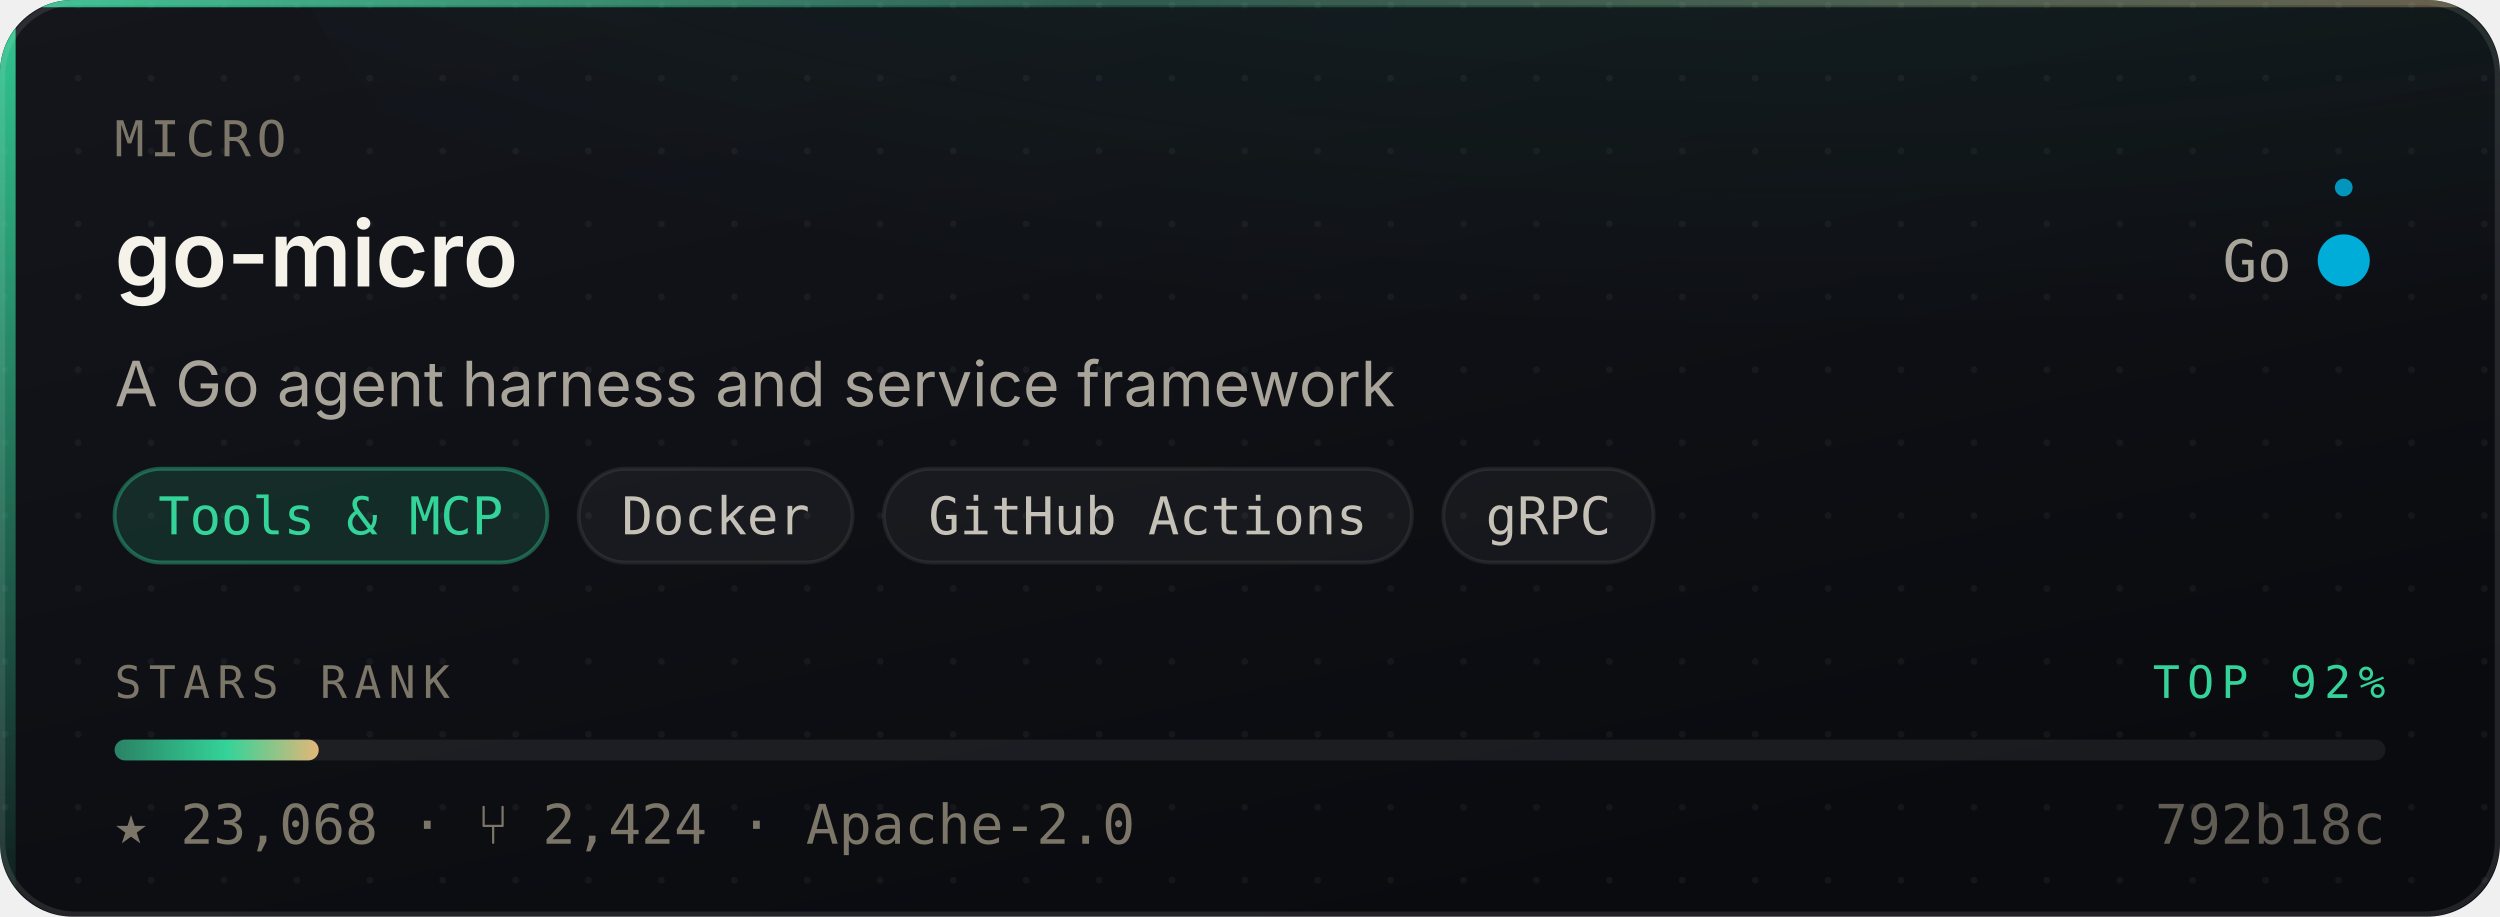
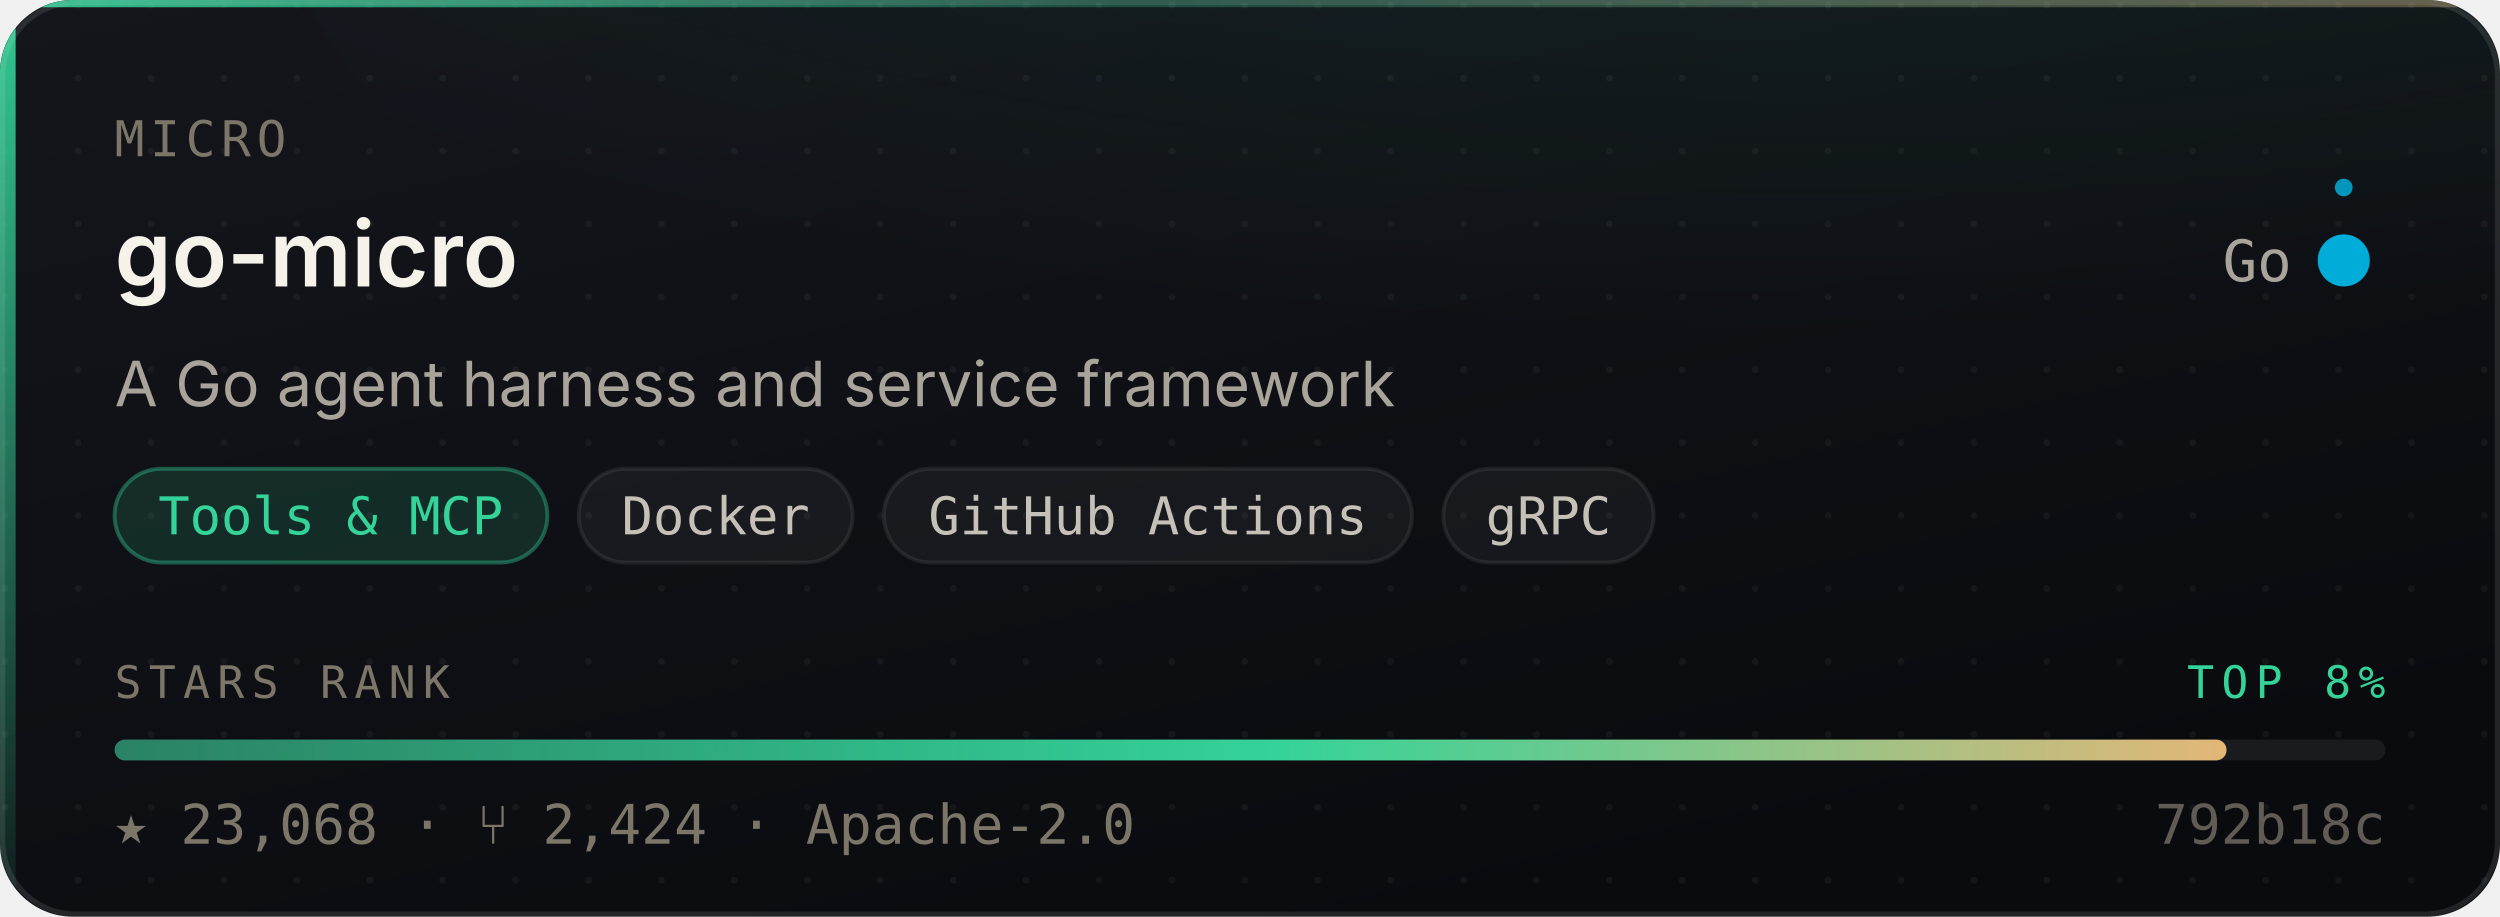
- <svg xmlns="http://www.w3.org/2000/svg" width="480" height="176" viewBox="0 0 480 176" role="img" aria-label="micro/go-micro — Tools &amp; MCP, 23,068 stars, top 92% of this corpus">
+ <svg xmlns="http://www.w3.org/2000/svg" width="480" height="176" viewBox="0 0 480 176" role="img" aria-label="micro/go-micro — Tools &amp; MCP, 23,068 stars, top 8% of this corpus">
  <style>
    /* Motion is additive decoration. With reduced motion requested the whole
       motion layer is hidden and the card is still complete and correct. */
    @media (prefers-reduced-motion: reduce){ .mo{ display:none } }
  </style>
  <defs>
    <linearGradient id="surface" x1="0" y1="0" x2="0.6" y2="1">
      <stop offset="0" stop-color="#14161C" />
      <stop offset="1" stop-color="#0A0B0F" />
    </linearGradient>
    <linearGradient id="edge" x1="0" y1="0" x2="1" y2="0">
      <stop offset="0" stop-color="#34D399" stop-opacity="0.9" />
      <stop offset="0.45" stop-color="#34D399" stop-opacity="0.25" />
      <stop offset="1" stop-color="#E3B778" stop-opacity="0.35" />
    </linearGradient>
    <linearGradient id="rail" x1="0" y1="0" x2="0" y2="1">
      <stop offset="0" stop-color="#34D399" stop-opacity="0.95" />
      <stop offset="1" stop-color="#34D399" stop-opacity="0.06" />
    </linearGradient>
    <radialGradient id="glow" cx="0.5" cy="0" r="0.85">
      <stop offset="0" stop-color="#34D399" stop-opacity="0.20" />
      <stop offset="1" stop-color="#34D399" stop-opacity="0" />
    </radialGradient>
    <linearGradient id="sheen" x1="0" y1="0" x2="1" y2="0">
      <stop offset="0" stop-color="#ffffff" stop-opacity="0" />
      <stop offset="0.5" stop-color="#ffffff" stop-opacity="0.055" />
      <stop offset="1" stop-color="#ffffff" stop-opacity="0" />
    </linearGradient>
    <linearGradient id="rankFill" x1="0" y1="0" x2="1" y2="0">
      <stop offset="0" stop-color="rgba(52,211,153,0.55)" />
      <stop offset="0.55" stop-color="#34D399" />
      <stop offset="1" stop-color="#E3B778" />
    </linearGradient>
    <pattern id="dots" width="14" height="14" patternUnits="userSpaceOnUse">
      <circle cx="1" cy="1" r="0.65" fill="#ffffff" opacity="0.045" />
    </pattern>
    <clipPath id="frame">
      <rect x="0" y="0" width="480" height="176" rx="14" />
    </clipPath>
  </defs>
  <g clip-path="url(#frame)">
    <rect width="480" height="176" fill="url(#surface)" />
    <rect width="480" height="176" fill="url(#dots)" />
    <ellipse cx="345.6" cy="-40" rx="297.6" ry="150" fill="url(#glow)" />
    <rect x="0" y="0" width="3" height="176" fill="url(#rail)" />
    <rect x="0" y="0" width="480" height="1.4" fill="url(#edge)" />
  </g>
  <rect x="0.5" y="0.5" width="479" height="175" rx="14" fill="none" stroke="rgba(255,255,255,0.10)" stroke-width="1" />
  <g class="mo" clip-path="url(#frame)">
    <rect x="-150" y="0" width="130" height="176" fill="url(#sheen)">
      <animate attributeName="x" values="-150;500" dur="5.5s" repeatCount="indefinite" />
    </rect>
    <circle r="2.6" fill="#34D399" opacity="0">
      <animateMotion dur="3.4s" repeatCount="indefinite" calcMode="linear" keyPoints="0.04;0.96" keyTimes="0;1" path="M1.5 0 L1.5 176" />
      <animate attributeName="opacity" values="0;0.95;0.95;0" keyTimes="0;0.12;0.82;1" dur="3.4s" repeatCount="indefinite" />
    </circle>
  </g>
  <text x="22" y="30" font-size="9.5" letter-spacing="1.1" fill="#7C7669" font-family="ui-monospace,SFMono-Regular,'SF Mono',Menlo,monospace">MICRO</text>
  <text x="22" y="55" font-size="17.5" font-weight="600" fill="#F5F2EA" font-family="-apple-system,BlinkMacSystemFont,'Segoe UI',Inter,Helvetica,Arial,sans-serif">go-micro</text>
  <text x="440" y="54" font-size="11" fill="#A9A49A" text-anchor="end" font-family="ui-monospace,SFMono-Regular,'SF Mono',Menlo,monospace">Go</text>
  <circle cx="450" cy="50" r="4.5" fill="#00ADD8" />
  <g class="mo">
    <g>
      <animateTransform attributeName="transform" type="rotate" from="0 450 50" to="360 450 50" dur="7s" repeatCount="indefinite" />
      <circle cx="450" cy="36" r="1.7" fill="#00ADD8" opacity="0.85" />
    </g>
    <circle cx="450" cy="50" r="4.5" fill="none" stroke="#00ADD8" stroke-width="1">
      <animate attributeName="r" values="4.5;11;4.5" dur="4s" repeatCount="indefinite" />
      <animate attributeName="stroke-opacity" values="0.5;0;0.5" dur="4s" repeatCount="indefinite" />
    </circle>
  </g>
  <text x="22" y="78" font-size="12" fill="#A9A49A" font-family="-apple-system,BlinkMacSystemFont,'Segoe UI',Inter,Helvetica,Arial,sans-serif">A Go agent harness and service framework</text>
  <rect x="22.0" y="90" width="83.1" height="18" rx="9" fill="rgba(52,211,153,0.14)" stroke="rgba(52,211,153,0.38)" stroke-width="0.75" />
  <text x="63.5" y="102.6" font-size="10" fill="#34D399" text-anchor="middle" font-family="ui-monospace,SFMono-Regular,'SF Mono',Menlo,monospace">Tools &amp; MCP</text>
  <rect x="111.1" y="90" width="52.6" height="18" rx="9" fill="rgba(255,255,255,0.045)" stroke="rgba(255,255,255,0.075)" stroke-width="0.75" />
  <text x="137.4" y="102.6" font-size="10" fill="#C6C1B7" text-anchor="middle" font-family="ui-monospace,SFMono-Regular,'SF Mono',Menlo,monospace">Docker</text>
  <rect x="169.7" y="90" width="101.4" height="18" rx="9" fill="rgba(255,255,255,0.045)" stroke="rgba(255,255,255,0.075)" stroke-width="0.75" />
  <text x="220.4" y="102.6" font-size="10" fill="#C6C1B7" text-anchor="middle" font-family="ui-monospace,SFMono-Regular,'SF Mono',Menlo,monospace">GitHub Actions</text>
  <rect x="277.1" y="90" width="40.4" height="18" rx="9" fill="rgba(255,255,255,0.045)" stroke="rgba(255,255,255,0.075)" stroke-width="0.75" />
  <text x="297.3" y="102.6" font-size="10" fill="#C6C1B7" text-anchor="middle" font-family="ui-monospace,SFMono-Regular,'SF Mono',Menlo,monospace">gRPC</text>
  <text x="22" y="134" font-size="8.6" letter-spacing="1.4" fill="#7C7669" font-family="ui-monospace,SFMono-Regular,'SF Mono',Menlo,monospace">STARS RANK</text>
-   <text x="458" y="134" font-size="8.6" letter-spacing="1.4" fill="#34D399" text-anchor="end" font-family="ui-monospace,SFMono-Regular,'SF Mono',Menlo,monospace">TOP 92%</text>
+   <text x="458" y="134" font-size="8.6" letter-spacing="1.4" fill="#34D399" text-anchor="end" font-family="ui-monospace,SFMono-Regular,'SF Mono',Menlo,monospace">TOP 8%</text>
  <rect x="22" y="142" width="436" height="4" rx="2" fill="rgba(255,255,255,0.07)" />
-   <rect x="22" y="142" width="39.2" height="4" rx="2" fill="url(#rankFill)">
-     <animate attributeName="width" from="0" to="39.2" dur="1.1s" fill="freeze" calcMode="spline" keySplines="0.16 1 0.3 1" keyTimes="0;1" />
+   <rect x="22" y="142" width="405.5" height="4" rx="2" fill="url(#rankFill)">
+     <animate attributeName="width" from="0" to="405.5" dur="1.1s" fill="freeze" calcMode="spline" keySplines="0.16 1 0.3 1" keyTimes="0;1" />
  </rect>
  <text x="22" y="162" font-size="10.5" fill="#7C7669" font-family="ui-monospace,SFMono-Regular,'SF Mono',Menlo,monospace">★ 23,068   ·   ⑂ 2,424   ·   Apache-2.0</text>
  <text x="458" y="162" font-size="10.5" fill="#7C7669" text-anchor="end" font-family="ui-monospace,SFMono-Regular,'SF Mono',Menlo,monospace" opacity="0.75">792b18c</text>
</svg>
